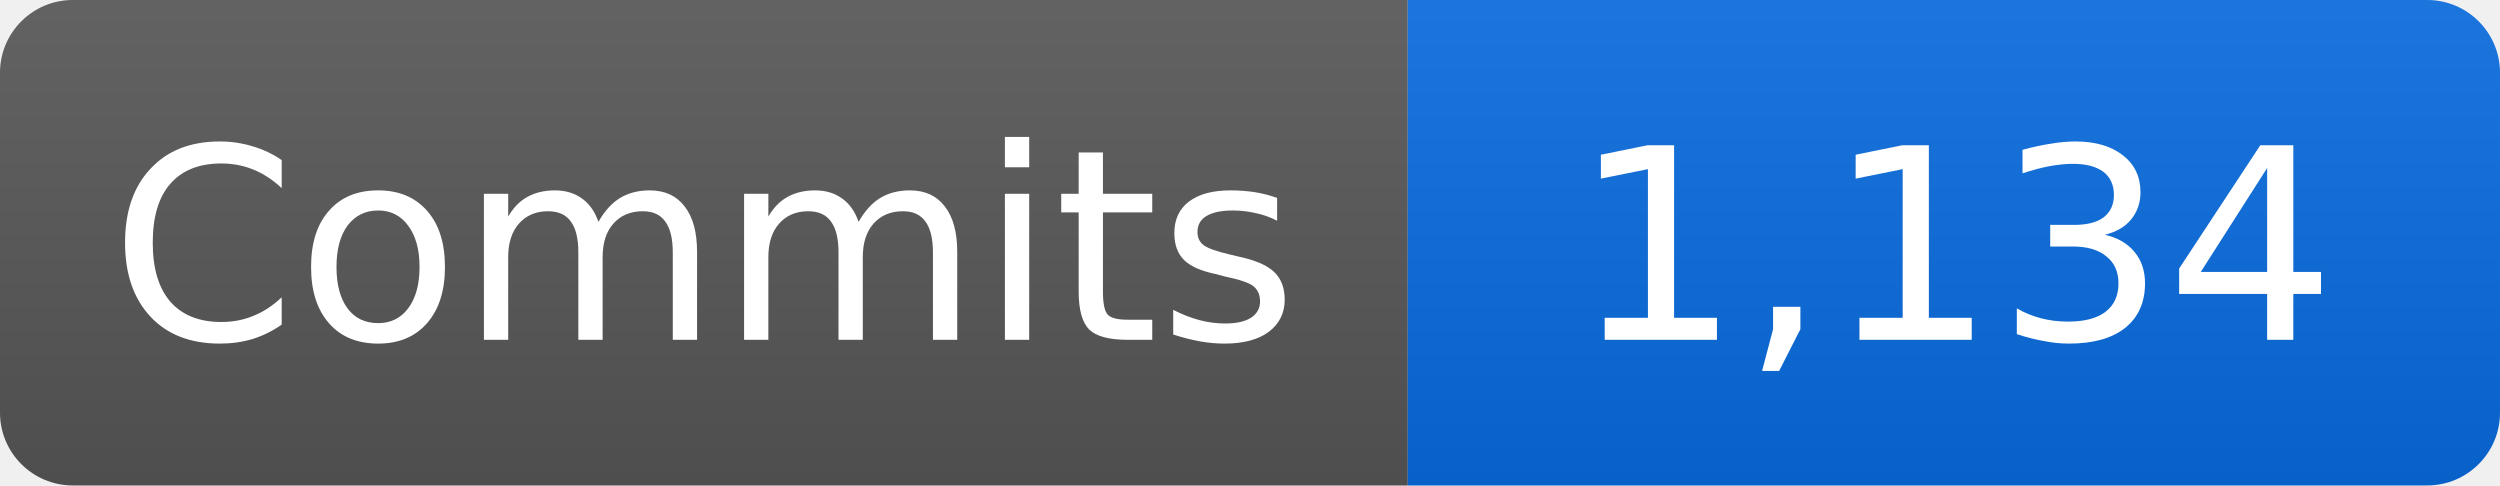
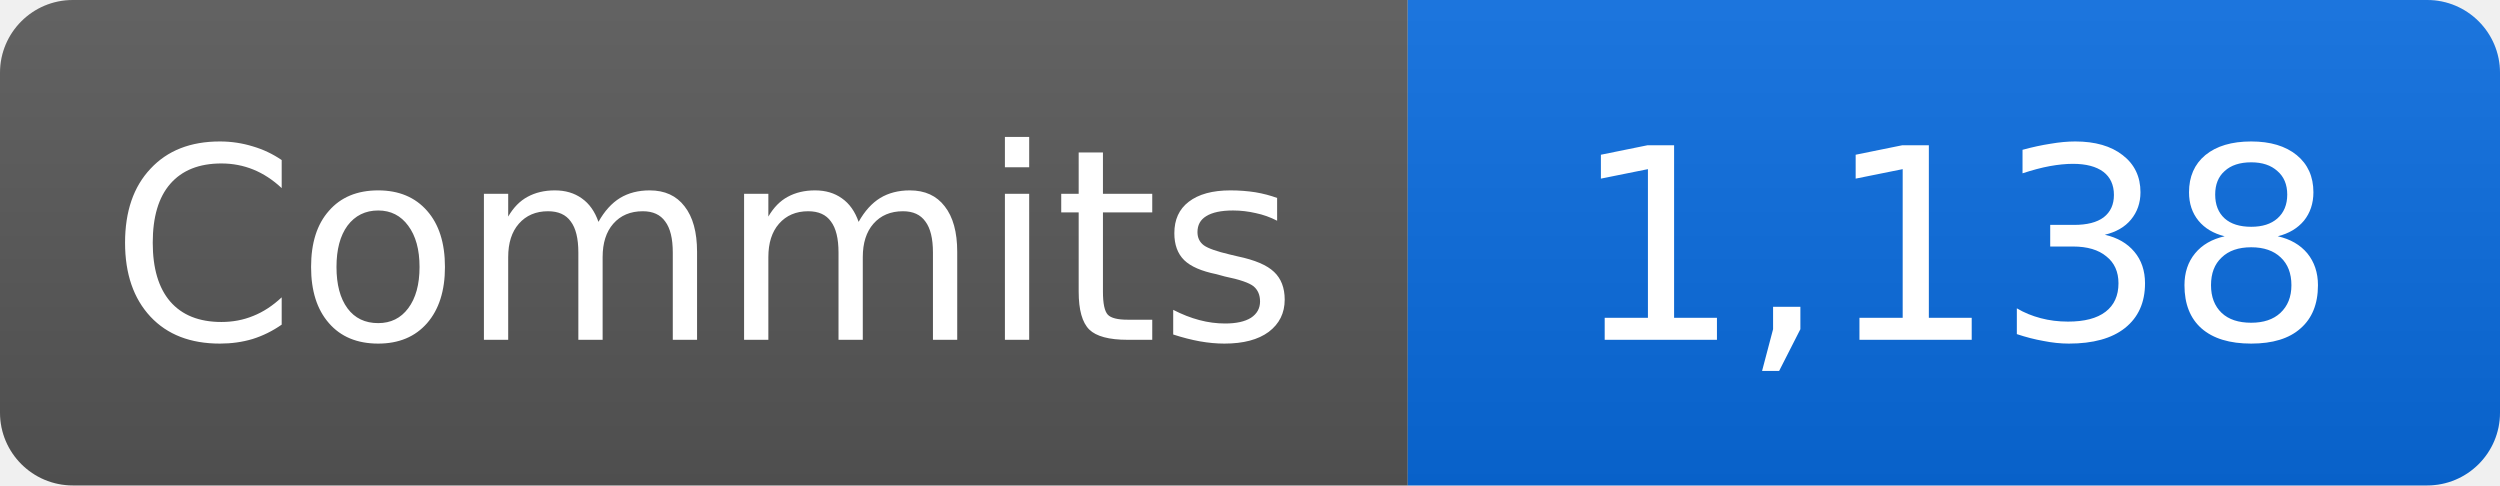
- <svg xmlns="http://www.w3.org/2000/svg" width="103" height="20" role="img" aria-label="Commits: 1,134">
+ <svg xmlns="http://www.w3.org/2000/svg" width="103" height="20" role="img" aria-label="Commits: 1,138">
  <linearGradient id="b" x2="0" y2="100%">
    <stop offset="0" stop-color="#fff" stop-opacity=".08" />
    <stop offset="1" stop-opacity=".08" />
  </linearGradient>
  <clipPath id="r">
    <rect width="103" height="20" rx="3" />
  </clipPath>
  <g clip-path="url(#r)">
    <path fill="#555" d="M0 0h58v20H0z" />
    <path fill="#0969da" d="M58 0h45v20H58z" />
    <path fill="url(#b)" d="M0 0h103v20H0z" />
  </g>
  <g fill="#fff" text-anchor="middle" font-family="Verdana,DejaVu Sans,sans-serif" font-size="11">
    <text x="29" y="14">Commits</text>
-     <text x="80.5" y="14">1,134</text>
+     <text x="80.5" y="14">1,138</text>
  </g>
</svg>
